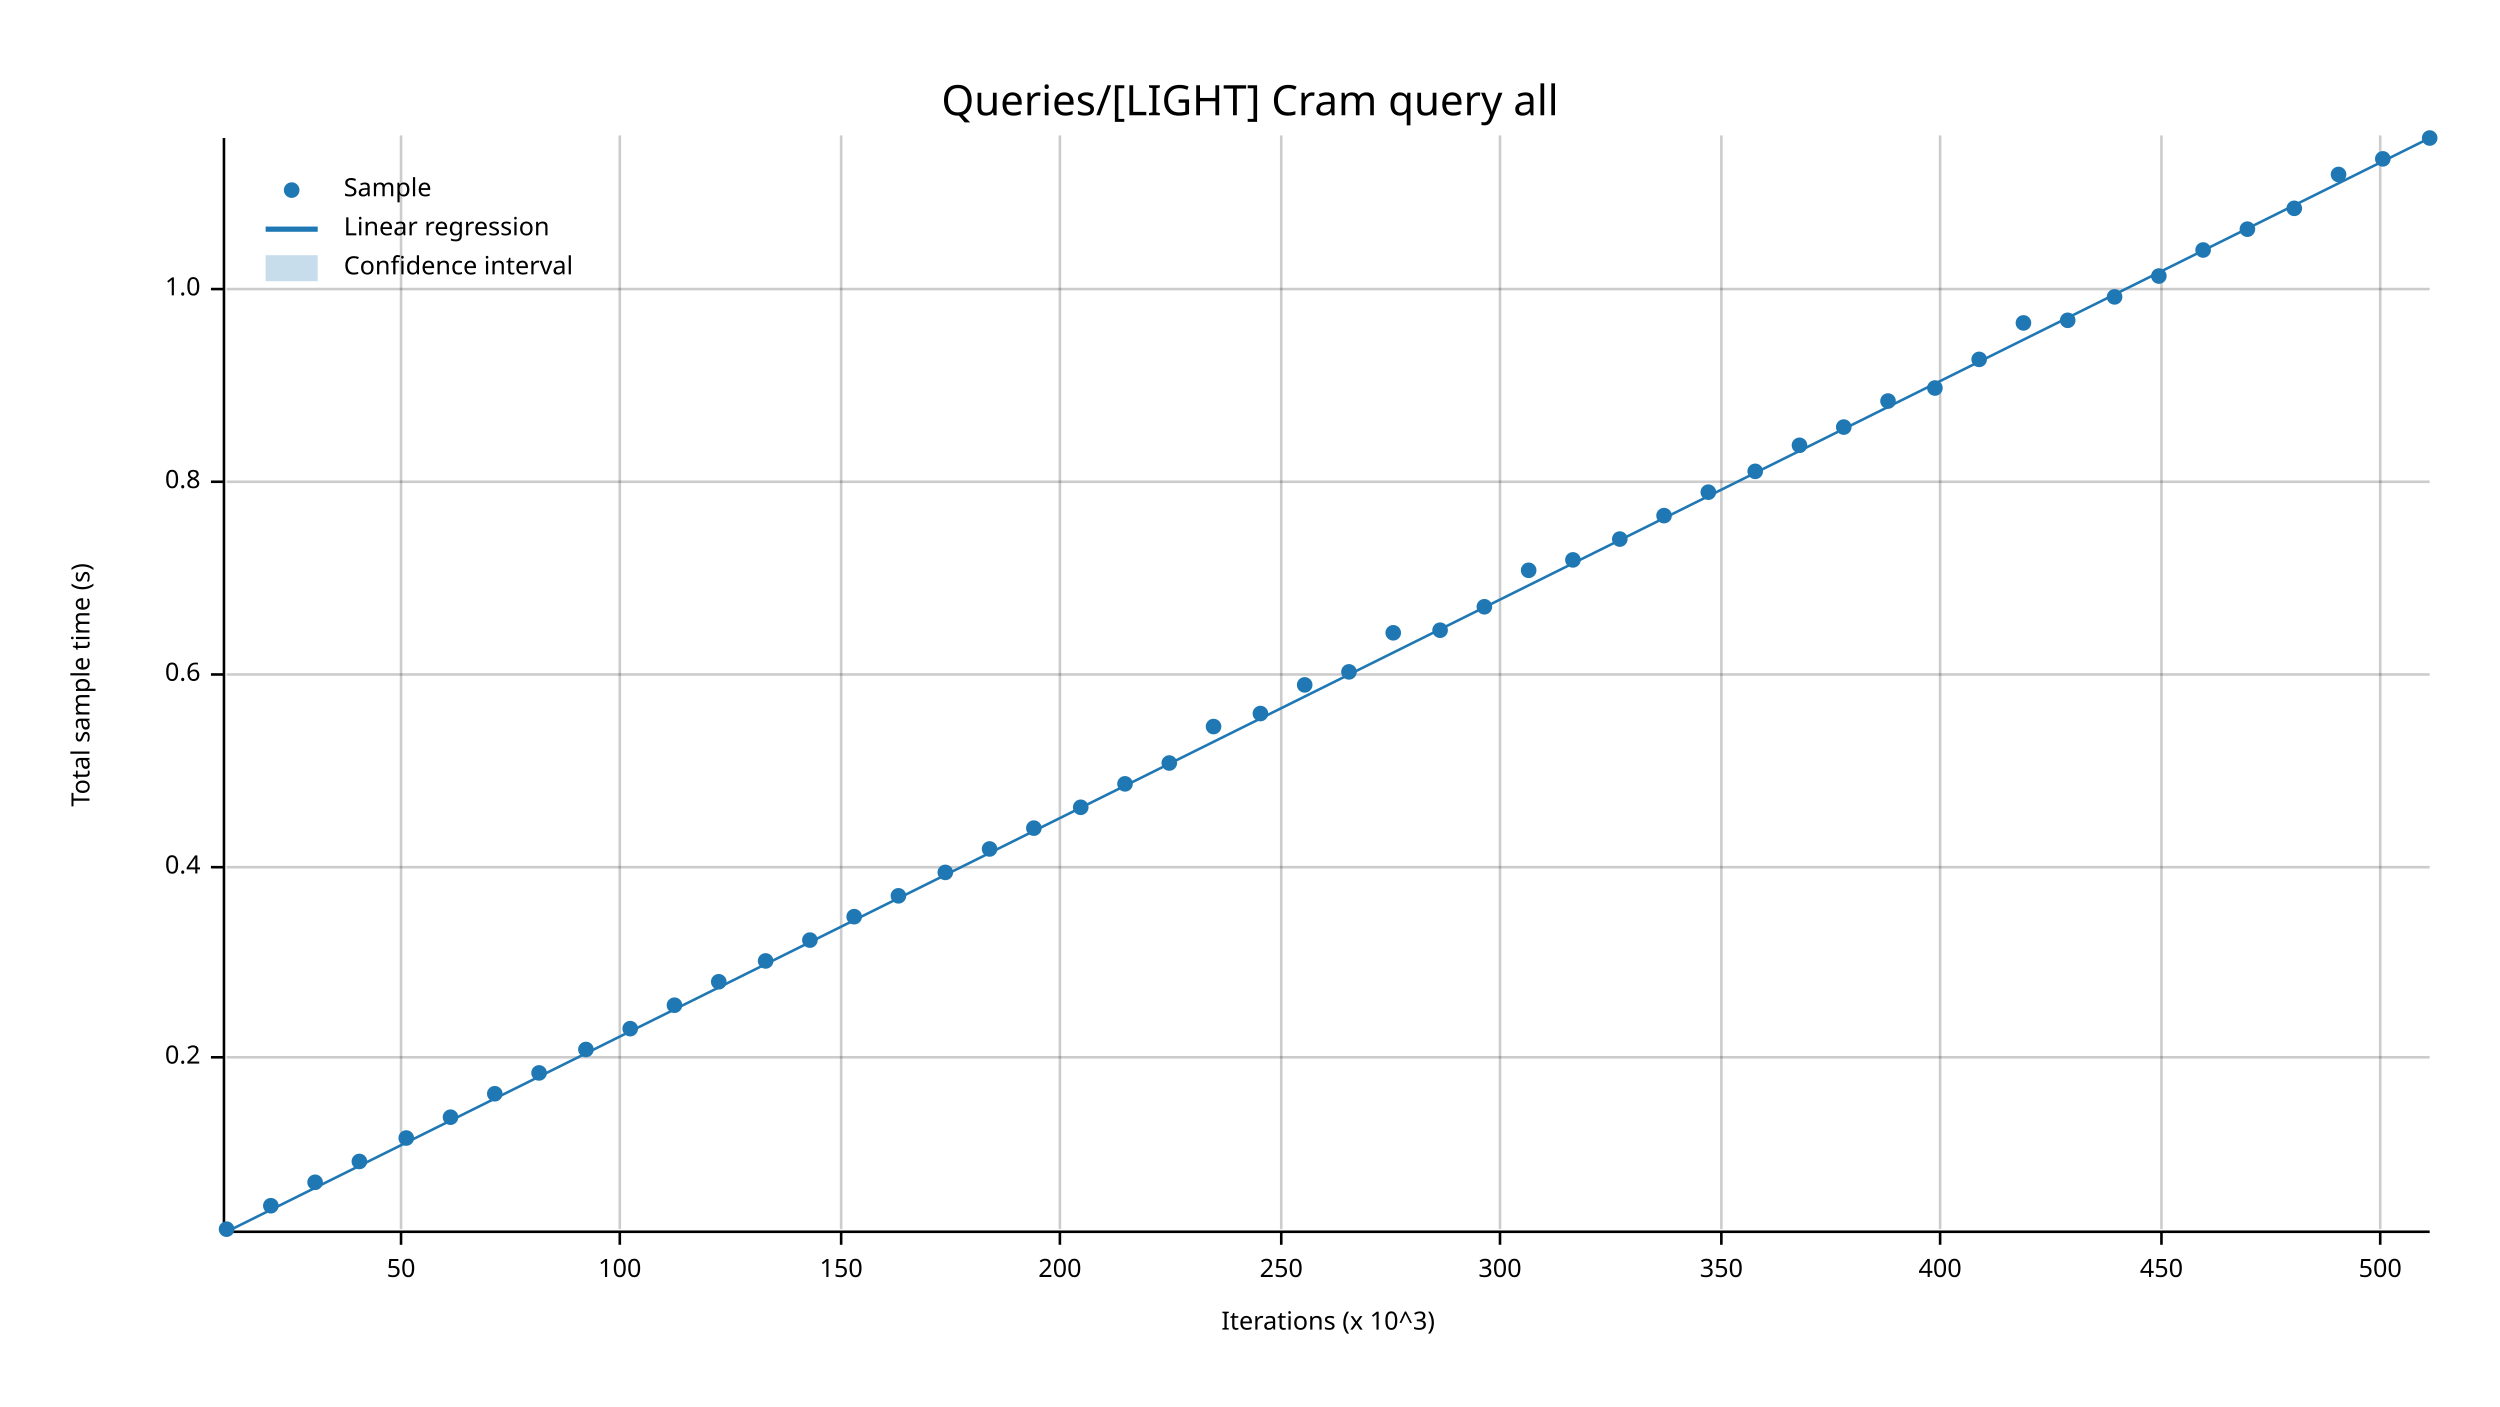
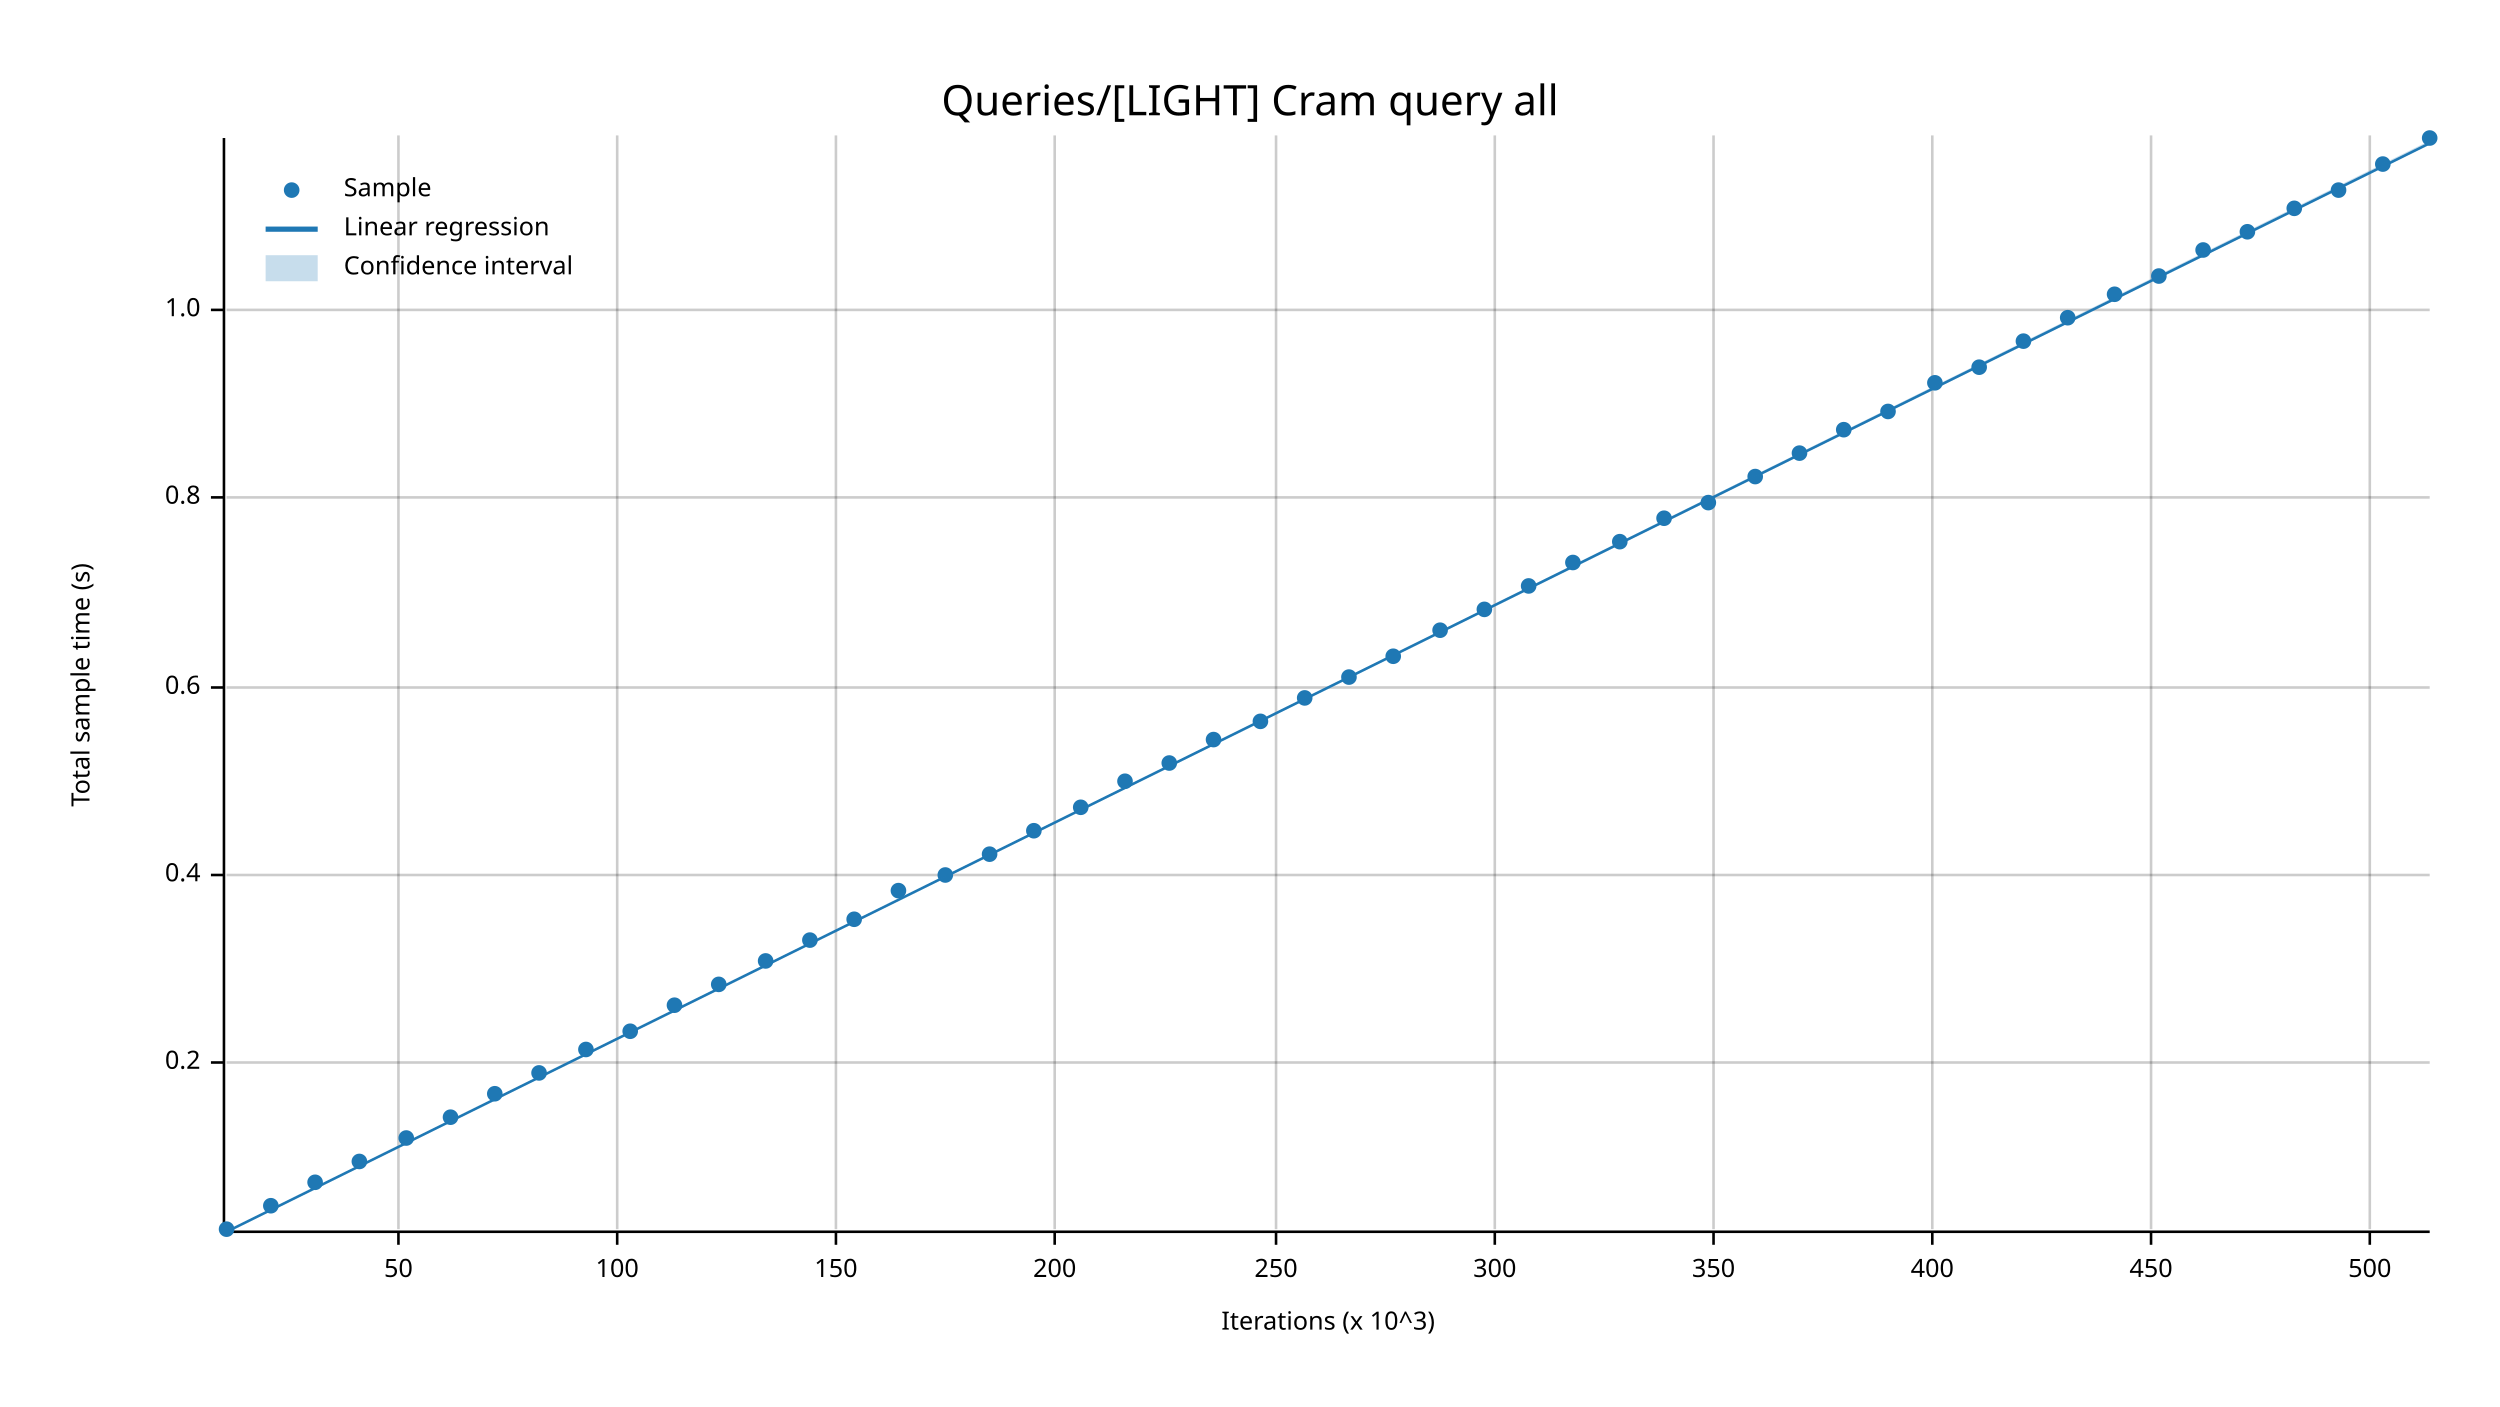
<svg xmlns="http://www.w3.org/2000/svg" width="960" height="540" viewBox="0 0 960 540">
  <text x="480" y="32" dy="0.76em" text-anchor="middle" font-family="sans-serif" font-size="16.129" opacity="1" fill="#000000">
Queries/[LIGHT] Cram query all
</text>
  <text x="27" y="263" dy="0.76em" text-anchor="middle" font-family="sans-serif" font-size="9.677" opacity="1" fill="#000000" transform="rotate(270, 27, 263)">
Total sample time (s)
</text>
  <text x="510" y="513" dy="-0.5ex" text-anchor="middle" font-family="sans-serif" font-size="9.677" opacity="1" fill="#000000">
Iterations (x 10^3)
</text>
-   <line opacity="0.2" stroke="#000000" stroke-width="1" x1="154" y1="472" x2="154" y2="52" />
-   <line opacity="0.2" stroke="#000000" stroke-width="1" x1="238" y1="472" x2="238" y2="52" />
-   <line opacity="0.2" stroke="#000000" stroke-width="1" x1="323" y1="472" x2="323" y2="52" />
-   <line opacity="0.2" stroke="#000000" stroke-width="1" x1="407" y1="472" x2="407" y2="52" />
-   <line opacity="0.2" stroke="#000000" stroke-width="1" x1="492" y1="472" x2="492" y2="52" />
-   <line opacity="0.2" stroke="#000000" stroke-width="1" x1="576" y1="472" x2="576" y2="52" />
-   <line opacity="0.2" stroke="#000000" stroke-width="1" x1="661" y1="472" x2="661" y2="52" />
-   <line opacity="0.2" stroke="#000000" stroke-width="1" x1="745" y1="472" x2="745" y2="52" />
-   <line opacity="0.2" stroke="#000000" stroke-width="1" x1="830" y1="472" x2="830" y2="52" />
-   <line opacity="0.2" stroke="#000000" stroke-width="1" x1="914" y1="472" x2="914" y2="52" />
-   <line opacity="0.2" stroke="#000000" stroke-width="1" x1="87" y1="406" x2="933" y2="406" />
-   <line opacity="0.2" stroke="#000000" stroke-width="1" x1="87" y1="333" x2="933" y2="333" />
-   <line opacity="0.2" stroke="#000000" stroke-width="1" x1="87" y1="259" x2="933" y2="259" />
-   <line opacity="0.2" stroke="#000000" stroke-width="1" x1="87" y1="185" x2="933" y2="185" />
-   <line opacity="0.2" stroke="#000000" stroke-width="1" x1="87" y1="111" x2="933" y2="111" />
+   <line opacity="0.2" stroke="#000000" stroke-width="1" x1="153" y1="472" x2="153" y2="52" />
+   <line opacity="0.2" stroke="#000000" stroke-width="1" x1="237" y1="472" x2="237" y2="52" />
+   <line opacity="0.2" stroke="#000000" stroke-width="1" x1="321" y1="472" x2="321" y2="52" />
+   <line opacity="0.2" stroke="#000000" stroke-width="1" x1="405" y1="472" x2="405" y2="52" />
+   <line opacity="0.2" stroke="#000000" stroke-width="1" x1="490" y1="472" x2="490" y2="52" />
+   <line opacity="0.2" stroke="#000000" stroke-width="1" x1="574" y1="472" x2="574" y2="52" />
+   <line opacity="0.2" stroke="#000000" stroke-width="1" x1="658" y1="472" x2="658" y2="52" />
+   <line opacity="0.2" stroke="#000000" stroke-width="1" x1="742" y1="472" x2="742" y2="52" />
+   <line opacity="0.2" stroke="#000000" stroke-width="1" x1="826" y1="472" x2="826" y2="52" />
+   <line opacity="0.2" stroke="#000000" stroke-width="1" x1="910" y1="472" x2="910" y2="52" />
+   <line opacity="0.2" stroke="#000000" stroke-width="1" x1="87" y1="408" x2="933" y2="408" />
+   <line opacity="0.2" stroke="#000000" stroke-width="1" x1="87" y1="336" x2="933" y2="336" />
+   <line opacity="0.2" stroke="#000000" stroke-width="1" x1="87" y1="264" x2="933" y2="264" />
+   <line opacity="0.2" stroke="#000000" stroke-width="1" x1="87" y1="191" x2="933" y2="191" />
+   <line opacity="0.2" stroke="#000000" stroke-width="1" x1="87" y1="119" x2="933" y2="119" />
  <polyline fill="none" opacity="1" stroke="#000000" stroke-width="1" points="86,53 86,473 " />
-   <text x="77" y="406" dy="0.5ex" text-anchor="end" font-family="sans-serif" font-size="9.677" opacity="1" fill="#000000">
+   <text x="77" y="408" dy="0.5ex" text-anchor="end" font-family="sans-serif" font-size="9.677" opacity="1" fill="#000000">
0.2
</text>
-   <polyline fill="none" opacity="1" stroke="#000000" stroke-width="1" points="81,406 86,406 " />
-   <text x="77" y="333" dy="0.5ex" text-anchor="end" font-family="sans-serif" font-size="9.677" opacity="1" fill="#000000">
+   <polyline fill="none" opacity="1" stroke="#000000" stroke-width="1" points="81,408 86,408 " />
+   <text x="77" y="336" dy="0.5ex" text-anchor="end" font-family="sans-serif" font-size="9.677" opacity="1" fill="#000000">
0.4
</text>
-   <polyline fill="none" opacity="1" stroke="#000000" stroke-width="1" points="81,333 86,333 " />
-   <text x="77" y="259" dy="0.5ex" text-anchor="end" font-family="sans-serif" font-size="9.677" opacity="1" fill="#000000">
+   <polyline fill="none" opacity="1" stroke="#000000" stroke-width="1" points="81,336 86,336 " />
+   <text x="77" y="264" dy="0.5ex" text-anchor="end" font-family="sans-serif" font-size="9.677" opacity="1" fill="#000000">
0.6
</text>
-   <polyline fill="none" opacity="1" stroke="#000000" stroke-width="1" points="81,259 86,259 " />
-   <text x="77" y="185" dy="0.5ex" text-anchor="end" font-family="sans-serif" font-size="9.677" opacity="1" fill="#000000">
+   <polyline fill="none" opacity="1" stroke="#000000" stroke-width="1" points="81,264 86,264 " />
+   <text x="77" y="191" dy="0.5ex" text-anchor="end" font-family="sans-serif" font-size="9.677" opacity="1" fill="#000000">
0.8
</text>
-   <polyline fill="none" opacity="1" stroke="#000000" stroke-width="1" points="81,185 86,185 " />
-   <text x="77" y="111" dy="0.5ex" text-anchor="end" font-family="sans-serif" font-size="9.677" opacity="1" fill="#000000">
+   <polyline fill="none" opacity="1" stroke="#000000" stroke-width="1" points="81,191 86,191 " />
+   <text x="77" y="119" dy="0.5ex" text-anchor="end" font-family="sans-serif" font-size="9.677" opacity="1" fill="#000000">
1.0
</text>
-   <polyline fill="none" opacity="1" stroke="#000000" stroke-width="1" points="81,111 86,111 " />
+   <polyline fill="none" opacity="1" stroke="#000000" stroke-width="1" points="81,119 86,119 " />
  <polyline fill="none" opacity="1" stroke="#000000" stroke-width="1" points="87,473 933,473 " />
-   <text x="154" y="483" dy="0.76em" text-anchor="middle" font-family="sans-serif" font-size="9.677" opacity="1" fill="#000000">
+   <text x="153" y="483" dy="0.76em" text-anchor="middle" font-family="sans-serif" font-size="9.677" opacity="1" fill="#000000">
50
</text>
-   <polyline fill="none" opacity="1" stroke="#000000" stroke-width="1" points="154,473 154,478 " />
-   <text x="238" y="483" dy="0.76em" text-anchor="middle" font-family="sans-serif" font-size="9.677" opacity="1" fill="#000000">
+   <polyline fill="none" opacity="1" stroke="#000000" stroke-width="1" points="153,473 153,478 " />
+   <text x="237" y="483" dy="0.76em" text-anchor="middle" font-family="sans-serif" font-size="9.677" opacity="1" fill="#000000">
100
</text>
-   <polyline fill="none" opacity="1" stroke="#000000" stroke-width="1" points="238,473 238,478 " />
-   <text x="323" y="483" dy="0.76em" text-anchor="middle" font-family="sans-serif" font-size="9.677" opacity="1" fill="#000000">
+   <polyline fill="none" opacity="1" stroke="#000000" stroke-width="1" points="237,473 237,478 " />
+   <text x="321" y="483" dy="0.76em" text-anchor="middle" font-family="sans-serif" font-size="9.677" opacity="1" fill="#000000">
150
</text>
-   <polyline fill="none" opacity="1" stroke="#000000" stroke-width="1" points="323,473 323,478 " />
-   <text x="407" y="483" dy="0.76em" text-anchor="middle" font-family="sans-serif" font-size="9.677" opacity="1" fill="#000000">
+   <polyline fill="none" opacity="1" stroke="#000000" stroke-width="1" points="321,473 321,478 " />
+   <text x="405" y="483" dy="0.76em" text-anchor="middle" font-family="sans-serif" font-size="9.677" opacity="1" fill="#000000">
200
</text>
-   <polyline fill="none" opacity="1" stroke="#000000" stroke-width="1" points="407,473 407,478 " />
-   <text x="492" y="483" dy="0.76em" text-anchor="middle" font-family="sans-serif" font-size="9.677" opacity="1" fill="#000000">
+   <polyline fill="none" opacity="1" stroke="#000000" stroke-width="1" points="405,473 405,478 " />
+   <text x="490" y="483" dy="0.76em" text-anchor="middle" font-family="sans-serif" font-size="9.677" opacity="1" fill="#000000">
250
</text>
-   <polyline fill="none" opacity="1" stroke="#000000" stroke-width="1" points="492,473 492,478 " />
-   <text x="576" y="483" dy="0.76em" text-anchor="middle" font-family="sans-serif" font-size="9.677" opacity="1" fill="#000000">
+   <polyline fill="none" opacity="1" stroke="#000000" stroke-width="1" points="490,473 490,478 " />
+   <text x="574" y="483" dy="0.76em" text-anchor="middle" font-family="sans-serif" font-size="9.677" opacity="1" fill="#000000">
300
</text>
-   <polyline fill="none" opacity="1" stroke="#000000" stroke-width="1" points="576,473 576,478 " />
-   <text x="661" y="483" dy="0.76em" text-anchor="middle" font-family="sans-serif" font-size="9.677" opacity="1" fill="#000000">
+   <polyline fill="none" opacity="1" stroke="#000000" stroke-width="1" points="574,473 574,478 " />
+   <text x="658" y="483" dy="0.76em" text-anchor="middle" font-family="sans-serif" font-size="9.677" opacity="1" fill="#000000">
350
</text>
-   <polyline fill="none" opacity="1" stroke="#000000" stroke-width="1" points="661,473 661,478 " />
-   <text x="745" y="483" dy="0.76em" text-anchor="middle" font-family="sans-serif" font-size="9.677" opacity="1" fill="#000000">
+   <polyline fill="none" opacity="1" stroke="#000000" stroke-width="1" points="658,473 658,478 " />
+   <text x="742" y="483" dy="0.76em" text-anchor="middle" font-family="sans-serif" font-size="9.677" opacity="1" fill="#000000">
400
</text>
-   <polyline fill="none" opacity="1" stroke="#000000" stroke-width="1" points="745,473 745,478 " />
-   <text x="830" y="483" dy="0.76em" text-anchor="middle" font-family="sans-serif" font-size="9.677" opacity="1" fill="#000000">
+   <polyline fill="none" opacity="1" stroke="#000000" stroke-width="1" points="742,473 742,478 " />
+   <text x="826" y="483" dy="0.76em" text-anchor="middle" font-family="sans-serif" font-size="9.677" opacity="1" fill="#000000">
450
</text>
-   <polyline fill="none" opacity="1" stroke="#000000" stroke-width="1" points="830,473 830,478 " />
-   <text x="914" y="483" dy="0.76em" text-anchor="middle" font-family="sans-serif" font-size="9.677" opacity="1" fill="#000000">
+   <polyline fill="none" opacity="1" stroke="#000000" stroke-width="1" points="826,473 826,478 " />
+   <text x="910" y="483" dy="0.76em" text-anchor="middle" font-family="sans-serif" font-size="9.677" opacity="1" fill="#000000">
500
</text>
-   <polyline fill="none" opacity="1" stroke="#000000" stroke-width="1" points="914,473 914,478 " />
+   <polyline fill="none" opacity="1" stroke="#000000" stroke-width="1" points="910,473 910,478 " />
  <circle cx="87" cy="472" r="3" opacity="1" fill="#1F78B4" stroke="none" stroke-width="1" />
  <circle cx="104" cy="463" r="3" opacity="1" fill="#1F78B4" stroke="none" stroke-width="1" />
  <circle cx="121" cy="454" r="3" opacity="1" fill="#1F78B4" stroke="none" stroke-width="1" />
  <circle cx="138" cy="446" r="3" opacity="1" fill="#1F78B4" stroke="none" stroke-width="1" />
  <circle cx="156" cy="437" r="3" opacity="1" fill="#1F78B4" stroke="none" stroke-width="1" />
  <circle cx="173" cy="429" r="3" opacity="1" fill="#1F78B4" stroke="none" stroke-width="1" />
  <circle cx="190" cy="420" r="3" opacity="1" fill="#1F78B4" stroke="none" stroke-width="1" />
  <circle cx="207" cy="412" r="3" opacity="1" fill="#1F78B4" stroke="none" stroke-width="1" />
  <circle cx="225" cy="403" r="3" opacity="1" fill="#1F78B4" stroke="none" stroke-width="1" />
-   <circle cx="242" cy="395" r="3" opacity="1" fill="#1F78B4" stroke="none" stroke-width="1" />
+   <circle cx="242" cy="396" r="3" opacity="1" fill="#1F78B4" stroke="none" stroke-width="1" />
  <circle cx="259" cy="386" r="3" opacity="1" fill="#1F78B4" stroke="none" stroke-width="1" />
-   <circle cx="276" cy="377" r="3" opacity="1" fill="#1F78B4" stroke="none" stroke-width="1" />
+   <circle cx="276" cy="378" r="3" opacity="1" fill="#1F78B4" stroke="none" stroke-width="1" />
  <circle cx="294" cy="369" r="3" opacity="1" fill="#1F78B4" stroke="none" stroke-width="1" />
  <circle cx="311" cy="361" r="3" opacity="1" fill="#1F78B4" stroke="none" stroke-width="1" />
-   <circle cx="328" cy="352" r="3" opacity="1" fill="#1F78B4" stroke="none" stroke-width="1" />
-   <circle cx="345" cy="344" r="3" opacity="1" fill="#1F78B4" stroke="none" stroke-width="1" />
-   <circle cx="363" cy="335" r="3" opacity="1" fill="#1F78B4" stroke="none" stroke-width="1" />
-   <circle cx="380" cy="326" r="3" opacity="1" fill="#1F78B4" stroke="none" stroke-width="1" />
-   <circle cx="397" cy="318" r="3" opacity="1" fill="#1F78B4" stroke="none" stroke-width="1" />
+   <circle cx="328" cy="353" r="3" opacity="1" fill="#1F78B4" stroke="none" stroke-width="1" />
+   <circle cx="345" cy="342" r="3" opacity="1" fill="#1F78B4" stroke="none" stroke-width="1" />
+   <circle cx="363" cy="336" r="3" opacity="1" fill="#1F78B4" stroke="none" stroke-width="1" />
+   <circle cx="380" cy="328" r="3" opacity="1" fill="#1F78B4" stroke="none" stroke-width="1" />
+   <circle cx="397" cy="319" r="3" opacity="1" fill="#1F78B4" stroke="none" stroke-width="1" />
  <circle cx="415" cy="310" r="3" opacity="1" fill="#1F78B4" stroke="none" stroke-width="1" />
-   <circle cx="432" cy="301" r="3" opacity="1" fill="#1F78B4" stroke="none" stroke-width="1" />
+   <circle cx="432" cy="300" r="3" opacity="1" fill="#1F78B4" stroke="none" stroke-width="1" />
  <circle cx="449" cy="293" r="3" opacity="1" fill="#1F78B4" stroke="none" stroke-width="1" />
-   <circle cx="466" cy="279" r="3" opacity="1" fill="#1F78B4" stroke="none" stroke-width="1" />
-   <circle cx="484" cy="274" r="3" opacity="1" fill="#1F78B4" stroke="none" stroke-width="1" />
-   <circle cx="501" cy="263" r="3" opacity="1" fill="#1F78B4" stroke="none" stroke-width="1" />
-   <circle cx="518" cy="258" r="3" opacity="1" fill="#1F78B4" stroke="none" stroke-width="1" />
-   <circle cx="535" cy="243" r="3" opacity="1" fill="#1F78B4" stroke="none" stroke-width="1" />
+   <circle cx="466" cy="284" r="3" opacity="1" fill="#1F78B4" stroke="none" stroke-width="1" />
+   <circle cx="484" cy="277" r="3" opacity="1" fill="#1F78B4" stroke="none" stroke-width="1" />
+   <circle cx="501" cy="268" r="3" opacity="1" fill="#1F78B4" stroke="none" stroke-width="1" />
+   <circle cx="518" cy="260" r="3" opacity="1" fill="#1F78B4" stroke="none" stroke-width="1" />
+   <circle cx="535" cy="252" r="3" opacity="1" fill="#1F78B4" stroke="none" stroke-width="1" />
  <circle cx="553" cy="242" r="3" opacity="1" fill="#1F78B4" stroke="none" stroke-width="1" />
-   <circle cx="570" cy="233" r="3" opacity="1" fill="#1F78B4" stroke="none" stroke-width="1" />
-   <circle cx="587" cy="219" r="3" opacity="1" fill="#1F78B4" stroke="none" stroke-width="1" />
-   <circle cx="604" cy="215" r="3" opacity="1" fill="#1F78B4" stroke="none" stroke-width="1" />
-   <circle cx="622" cy="207" r="3" opacity="1" fill="#1F78B4" stroke="none" stroke-width="1" />
-   <circle cx="639" cy="198" r="3" opacity="1" fill="#1F78B4" stroke="none" stroke-width="1" />
-   <circle cx="656" cy="189" r="3" opacity="1" fill="#1F78B4" stroke="none" stroke-width="1" />
-   <circle cx="674" cy="181" r="3" opacity="1" fill="#1F78B4" stroke="none" stroke-width="1" />
-   <circle cx="691" cy="171" r="3" opacity="1" fill="#1F78B4" stroke="none" stroke-width="1" />
-   <circle cx="708" cy="164" r="3" opacity="1" fill="#1F78B4" stroke="none" stroke-width="1" />
-   <circle cx="725" cy="154" r="3" opacity="1" fill="#1F78B4" stroke="none" stroke-width="1" />
-   <circle cx="743" cy="149" r="3" opacity="1" fill="#1F78B4" stroke="none" stroke-width="1" />
-   <circle cx="760" cy="138" r="3" opacity="1" fill="#1F78B4" stroke="none" stroke-width="1" />
-   <circle cx="777" cy="124" r="3" opacity="1" fill="#1F78B4" stroke="none" stroke-width="1" />
-   <circle cx="794" cy="123" r="3" opacity="1" fill="#1F78B4" stroke="none" stroke-width="1" />
-   <circle cx="812" cy="114" r="3" opacity="1" fill="#1F78B4" stroke="none" stroke-width="1" />
+   <circle cx="570" cy="234" r="3" opacity="1" fill="#1F78B4" stroke="none" stroke-width="1" />
+   <circle cx="587" cy="225" r="3" opacity="1" fill="#1F78B4" stroke="none" stroke-width="1" />
+   <circle cx="604" cy="216" r="3" opacity="1" fill="#1F78B4" stroke="none" stroke-width="1" />
+   <circle cx="622" cy="208" r="3" opacity="1" fill="#1F78B4" stroke="none" stroke-width="1" />
+   <circle cx="639" cy="199" r="3" opacity="1" fill="#1F78B4" stroke="none" stroke-width="1" />
+   <circle cx="656" cy="193" r="3" opacity="1" fill="#1F78B4" stroke="none" stroke-width="1" />
+   <circle cx="674" cy="183" r="3" opacity="1" fill="#1F78B4" stroke="none" stroke-width="1" />
+   <circle cx="691" cy="174" r="3" opacity="1" fill="#1F78B4" stroke="none" stroke-width="1" />
+   <circle cx="708" cy="165" r="3" opacity="1" fill="#1F78B4" stroke="none" stroke-width="1" />
+   <circle cx="725" cy="158" r="3" opacity="1" fill="#1F78B4" stroke="none" stroke-width="1" />
+   <circle cx="743" cy="147" r="3" opacity="1" fill="#1F78B4" stroke="none" stroke-width="1" />
+   <circle cx="760" cy="141" r="3" opacity="1" fill="#1F78B4" stroke="none" stroke-width="1" />
+   <circle cx="777" cy="131" r="3" opacity="1" fill="#1F78B4" stroke="none" stroke-width="1" />
+   <circle cx="794" cy="122" r="3" opacity="1" fill="#1F78B4" stroke="none" stroke-width="1" />
+   <circle cx="812" cy="113" r="3" opacity="1" fill="#1F78B4" stroke="none" stroke-width="1" />
  <circle cx="829" cy="106" r="3" opacity="1" fill="#1F78B4" stroke="none" stroke-width="1" />
  <circle cx="846" cy="96" r="3" opacity="1" fill="#1F78B4" stroke="none" stroke-width="1" />
-   <circle cx="863" cy="88" r="3" opacity="1" fill="#1F78B4" stroke="none" stroke-width="1" />
+   <circle cx="863" cy="89" r="3" opacity="1" fill="#1F78B4" stroke="none" stroke-width="1" />
  <circle cx="881" cy="80" r="3" opacity="1" fill="#1F78B4" stroke="none" stroke-width="1" />
-   <circle cx="898" cy="67" r="3" opacity="1" fill="#1F78B4" stroke="none" stroke-width="1" />
-   <circle cx="915" cy="61" r="3" opacity="1" fill="#1F78B4" stroke="none" stroke-width="1" />
+   <circle cx="898" cy="73" r="3" opacity="1" fill="#1F78B4" stroke="none" stroke-width="1" />
+   <circle cx="915" cy="63" r="3" opacity="1" fill="#1F78B4" stroke="none" stroke-width="1" />
  <circle cx="933" cy="53" r="3" opacity="1" fill="#1F78B4" stroke="none" stroke-width="1" />
-   <polyline fill="none" opacity="1" stroke="#1F78B4" stroke-width="1" points="87,473 933,53 " />
-   <polygon opacity="0.25" fill="#1F78B4" points="87,473 933,53 933,53 " />
+   <polyline fill="none" opacity="1" stroke="#1F78B4" stroke-width="1" points="87,473 933,55 " />
+   <polygon opacity="0.25" fill="#1F78B4" points="87,473 933,55 933,54 " />
  <text x="132" y="68" dy="0.76em" text-anchor="start" font-family="sans-serif" font-size="9.677" opacity="1" fill="#000000">
Sample
</text>
  <text x="132" y="83" dy="0.76em" text-anchor="start" font-family="sans-serif" font-size="9.677" opacity="1" fill="#000000">
Linear regression
</text>
  <text x="132" y="98" dy="0.76em" text-anchor="start" font-family="sans-serif" font-size="9.677" opacity="1" fill="#000000">
Confidence interval
</text>
  <circle cx="112" cy="73" r="3" opacity="1" fill="#1F78B4" stroke="none" stroke-width="1" />
  <polyline fill="none" opacity="1" stroke="#1F78B4" stroke-width="2" points="102,88 122,88 " />
  <rect x="102" y="98" width="20" height="10" opacity="0.25" fill="#1F78B4" stroke="none" />
</svg>
